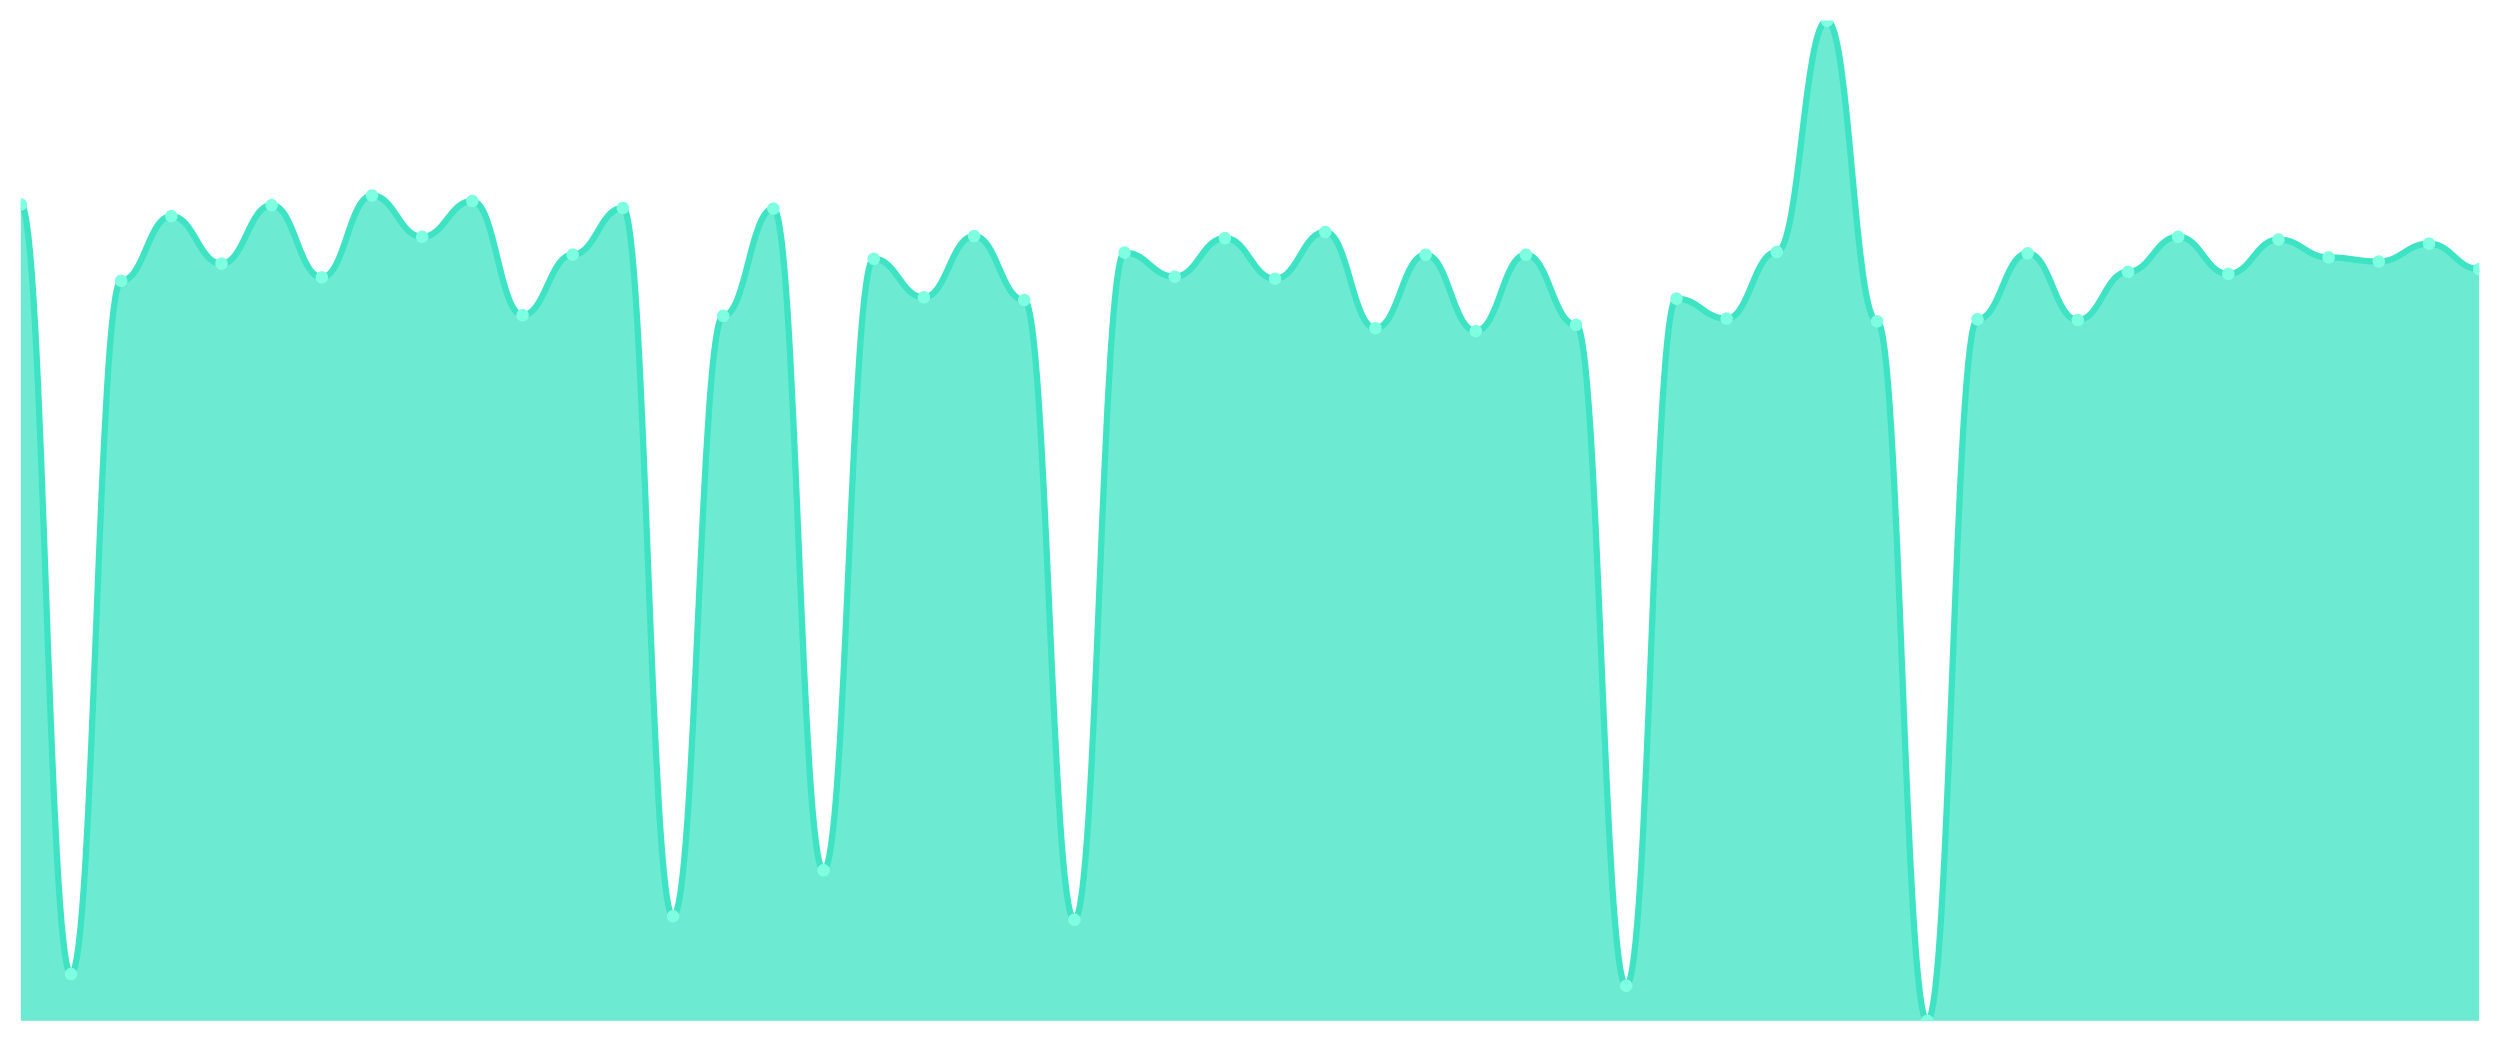
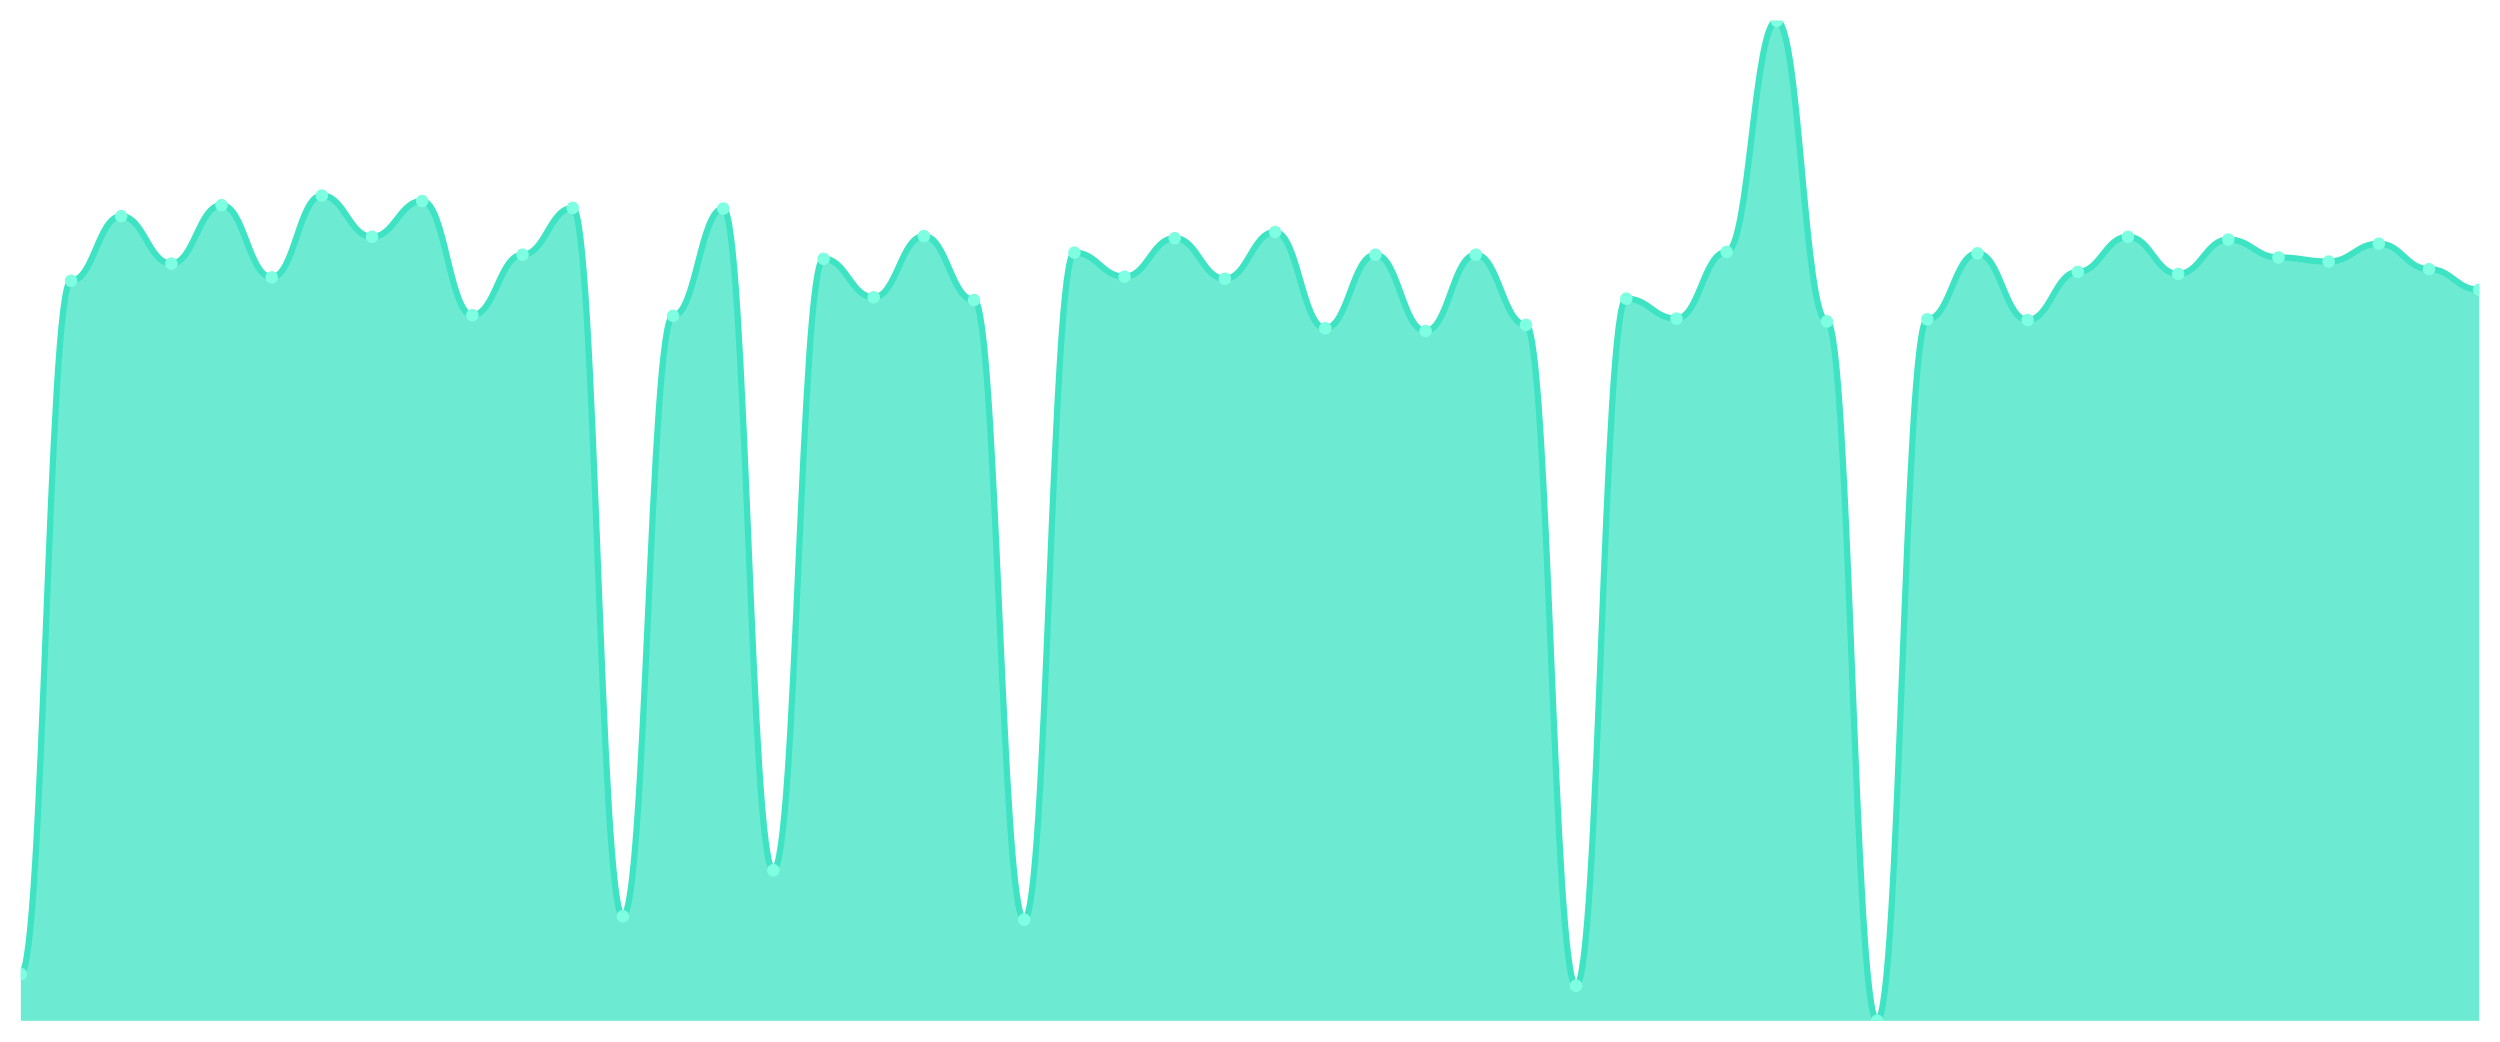
<svg xmlns="http://www.w3.org/2000/svg" viewBox="0 0 1200 500" width="1200" height="500">
  <defs>
    <clipPath id="c">
      <rect x="10" y="10" width="1180" height="480" />
    </clipPath>
  </defs>
  <rect width="1200" height="500" fill="none" />
  <g clip-path="url(#c)">
-     <path d="M 10,490 L 10,98.143 C 20.837,98.143 23.245,467.552 34.082,467.552 C 44.918,467.552 47.327,134.787 58.163,134.787 C 69,134.787 71.408,103.755 82.245,103.755 C 93.082,103.755 95.49,126.534 106.327,126.534 C 117.163,126.534 119.571,98.473 130.408,98.473 C 141.245,98.473 143.653,133.136 154.49,133.136 C 165.327,133.136 167.735,93.851 178.571,93.851 C 189.408,93.851 191.816,113.659 202.653,113.659 C 213.49,113.659 215.898,96.492 226.735,96.492 C 237.571,96.492 239.98,151.293 250.816,151.293 C 261.653,151.293 264.061,122.242 274.898,122.242 C 285.735,122.242 288.143,99.794 298.98,99.794 C 309.816,99.794 312.224,439.821 323.061,439.821 C 333.898,439.821 336.306,151.623 347.143,151.623 C 357.98,151.623 360.388,100.124 371.224,100.124 C 382.061,100.124 384.469,417.703 395.306,417.703 C 406.143,417.703 408.551,124.223 419.388,124.223 C 430.224,124.223 432.633,142.71 443.469,142.71 C 454.306,142.71 456.714,113.329 467.551,113.329 C 478.388,113.329 480.796,144.03 491.633,144.03 C 502.469,144.03 504.878,441.472 515.714,441.472 C 526.551,441.472 528.959,121.252 539.796,121.252 C 550.633,121.252 553.041,132.806 563.878,132.806 C 574.714,132.806 577.122,114.319 587.959,114.319 C 598.796,114.319 601.204,133.796 612.041,133.796 C 622.878,133.796 625.286,111.348 636.122,111.348 C 646.959,111.348 649.367,157.565 660.204,157.565 C 671.041,157.565 673.449,122.242 684.286,122.242 C 695.122,122.242 697.531,158.886 708.367,158.886 C 719.204,158.886 721.612,122.242 732.449,122.242 C 743.286,122.242 745.694,155.915 756.531,155.915 C 767.367,155.915 769.776,473.164 780.612,473.164 C 791.449,473.164 793.857,143.37 804.694,143.37 C 815.531,143.37 817.939,152.944 828.776,152.944 C 839.612,152.944 842.02,120.922 852.857,120.922 C 863.694,120.922 866.102,10 876.939,10 C 887.776,10 890.184,154.264 901.02,154.264 C 911.857,154.264 914.265,490 925.102,490 C 935.939,490 938.347,153.274 949.184,153.274 C 960.02,153.274 962.429,121.582 973.265,121.582 C 984.102,121.582 986.51,153.604 997.347,153.604 C 1008.184,153.604 1010.592,130.495 1021.429,130.495 C 1032.265,130.495 1034.673,113.659 1045.51,113.659 C 1056.347,113.659 1058.755,131.486 1069.592,131.486 C 1080.429,131.486 1082.837,114.979 1093.673,114.979 C 1104.51,114.979 1106.918,123.563 1117.755,123.563 C 1128.592,123.563 1131,125.543 1141.837,125.543 C 1152.673,125.543 1155.082,116.96 1165.918,116.96 C 1176.755,116.96 1179.163,129.175 1190,129.175 L 1190,490 Z" fill="rgba(61,227,195,0.75)" />
-     <path d="M 10,98.143 C 20.837,98.143 23.245,467.552 34.082,467.552 C 44.918,467.552 47.327,134.787 58.163,134.787 C 69,134.787 71.408,103.755 82.245,103.755 C 93.082,103.755 95.49,126.534 106.327,126.534 C 117.163,126.534 119.571,98.473 130.408,98.473 C 141.245,98.473 143.653,133.136 154.49,133.136 C 165.327,133.136 167.735,93.851 178.571,93.851 C 189.408,93.851 191.816,113.659 202.653,113.659 C 213.49,113.659 215.898,96.492 226.735,96.492 C 237.571,96.492 239.98,151.293 250.816,151.293 C 261.653,151.293 264.061,122.242 274.898,122.242 C 285.735,122.242 288.143,99.794 298.98,99.794 C 309.816,99.794 312.224,439.821 323.061,439.821 C 333.898,439.821 336.306,151.623 347.143,151.623 C 357.98,151.623 360.388,100.124 371.224,100.124 C 382.061,100.124 384.469,417.703 395.306,417.703 C 406.143,417.703 408.551,124.223 419.388,124.223 C 430.224,124.223 432.633,142.71 443.469,142.71 C 454.306,142.71 456.714,113.329 467.551,113.329 C 478.388,113.329 480.796,144.03 491.633,144.03 C 502.469,144.03 504.878,441.472 515.714,441.472 C 526.551,441.472 528.959,121.252 539.796,121.252 C 550.633,121.252 553.041,132.806 563.878,132.806 C 574.714,132.806 577.122,114.319 587.959,114.319 C 598.796,114.319 601.204,133.796 612.041,133.796 C 622.878,133.796 625.286,111.348 636.122,111.348 C 646.959,111.348 649.367,157.565 660.204,157.565 C 671.041,157.565 673.449,122.242 684.286,122.242 C 695.122,122.242 697.531,158.886 708.367,158.886 C 719.204,158.886 721.612,122.242 732.449,122.242 C 743.286,122.242 745.694,155.915 756.531,155.915 C 767.367,155.915 769.776,473.164 780.612,473.164 C 791.449,473.164 793.857,143.37 804.694,143.37 C 815.531,143.37 817.939,152.944 828.776,152.944 C 839.612,152.944 842.02,120.922 852.857,120.922 C 863.694,120.922 866.102,10 876.939,10 C 887.776,10 890.184,154.264 901.02,154.264 C 911.857,154.264 914.265,490 925.102,490 C 935.939,490 938.347,153.274 949.184,153.274 C 960.02,153.274 962.429,121.582 973.265,121.582 C 984.102,121.582 986.51,153.604 997.347,153.604 C 1008.184,153.604 1010.592,130.495 1021.429,130.495 C 1032.265,130.495 1034.673,113.659 1045.51,113.659 C 1056.347,113.659 1058.755,131.486 1069.592,131.486 C 1080.429,131.486 1082.837,114.979 1093.673,114.979 C 1104.51,114.979 1106.918,123.563 1117.755,123.563 C 1128.592,123.563 1131,125.543 1141.837,125.543 C 1152.673,125.543 1155.082,116.96 1165.918,116.96 C 1176.755,116.96 1179.163,129.175 1190,129.175" fill="none" stroke="#3de3c3" stroke-width="3" stroke-linecap="round" stroke-linejoin="round" />
-     <circle cx="10" cy="98.143" r="3" fill="#7fffe1" />
-     <circle cx="34.082" cy="467.552" r="3" fill="#7fffe1" />
-     <circle cx="58.163" cy="134.787" r="3" fill="#7fffe1" />
-     <circle cx="82.245" cy="103.755" r="3" fill="#7fffe1" />
-     <circle cx="106.327" cy="126.534" r="3" fill="#7fffe1" />
-     <circle cx="130.408" cy="98.473" r="3" fill="#7fffe1" />
-     <circle cx="154.49" cy="133.136" r="3" fill="#7fffe1" />
-     <circle cx="178.571" cy="93.851" r="3" fill="#7fffe1" />
-     <circle cx="202.653" cy="113.659" r="3" fill="#7fffe1" />
-     <circle cx="226.735" cy="96.492" r="3" fill="#7fffe1" />
-     <circle cx="250.816" cy="151.293" r="3" fill="#7fffe1" />
-     <circle cx="274.898" cy="122.242" r="3" fill="#7fffe1" />
-     <circle cx="298.98" cy="99.794" r="3" fill="#7fffe1" />
-     <circle cx="323.061" cy="439.821" r="3" fill="#7fffe1" />
-     <circle cx="347.143" cy="151.623" r="3" fill="#7fffe1" />
-     <circle cx="371.224" cy="100.124" r="3" fill="#7fffe1" />
-     <circle cx="395.306" cy="417.703" r="3" fill="#7fffe1" />
-     <circle cx="419.388" cy="124.223" r="3" fill="#7fffe1" />
-     <circle cx="443.469" cy="142.71" r="3" fill="#7fffe1" />
-     <circle cx="467.551" cy="113.329" r="3" fill="#7fffe1" />
-     <circle cx="491.633" cy="144.03" r="3" fill="#7fffe1" />
-     <circle cx="515.714" cy="441.472" r="3" fill="#7fffe1" />
-     <circle cx="539.796" cy="121.252" r="3" fill="#7fffe1" />
-     <circle cx="563.878" cy="132.806" r="3" fill="#7fffe1" />
-     <circle cx="587.959" cy="114.319" r="3" fill="#7fffe1" />
-     <circle cx="612.041" cy="133.796" r="3" fill="#7fffe1" />
-     <circle cx="636.122" cy="111.348" r="3" fill="#7fffe1" />
-     <circle cx="660.204" cy="157.565" r="3" fill="#7fffe1" />
-     <circle cx="684.286" cy="122.242" r="3" fill="#7fffe1" />
-     <circle cx="708.367" cy="158.886" r="3" fill="#7fffe1" />
-     <circle cx="732.449" cy="122.242" r="3" fill="#7fffe1" />
-     <circle cx="756.531" cy="155.915" r="3" fill="#7fffe1" />
-     <circle cx="780.612" cy="473.164" r="3" fill="#7fffe1" />
-     <circle cx="804.694" cy="143.37" r="3" fill="#7fffe1" />
-     <circle cx="828.776" cy="152.944" r="3" fill="#7fffe1" />
-     <circle cx="852.857" cy="120.922" r="3" fill="#7fffe1" />
-     <circle cx="876.939" cy="10" r="3" fill="#7fffe1" />
-     <circle cx="901.02" cy="154.264" r="3" fill="#7fffe1" />
-     <circle cx="925.102" cy="490" r="3" fill="#7fffe1" />
-     <circle cx="949.184" cy="153.274" r="3" fill="#7fffe1" />
-     <circle cx="973.265" cy="121.582" r="3" fill="#7fffe1" />
-     <circle cx="997.347" cy="153.604" r="3" fill="#7fffe1" />
-     <circle cx="1021.429" cy="130.495" r="3" fill="#7fffe1" />
-     <circle cx="1045.51" cy="113.659" r="3" fill="#7fffe1" />
-     <circle cx="1069.592" cy="131.486" r="3" fill="#7fffe1" />
-     <circle cx="1093.673" cy="114.979" r="3" fill="#7fffe1" />
-     <circle cx="1117.755" cy="123.563" r="3" fill="#7fffe1" />
-     <circle cx="1141.837" cy="125.543" r="3" fill="#7fffe1" />
-     <circle cx="1165.918" cy="116.96" r="3" fill="#7fffe1" />
-     <circle cx="1190" cy="129.175" r="3" fill="#7fffe1" />
+     <path d="M 10,490 L 10,467.552 C 20.837,467.552 23.245,134.787 34.082,134.787 C 44.918,134.787 47.327,103.755 58.163,103.755 C 69,103.755 71.408,126.534 82.245,126.534 C 93.082,126.534 95.49,98.473 106.327,98.473 C 117.163,98.473 119.571,133.136 130.408,133.136 C 141.245,133.136 143.653,93.851 154.49,93.851 C 165.327,93.851 167.735,113.659 178.571,113.659 C 189.408,113.659 191.816,96.492 202.653,96.492 C 213.49,96.492 215.898,151.293 226.735,151.293 C 237.571,151.293 239.98,122.242 250.816,122.242 C 261.653,122.242 264.061,99.794 274.898,99.794 C 285.735,99.794 288.143,439.821 298.98,439.821 C 309.816,439.821 312.224,151.623 323.061,151.623 C 333.898,151.623 336.306,100.124 347.143,100.124 C 357.98,100.124 360.388,417.703 371.224,417.703 C 382.061,417.703 384.469,124.223 395.306,124.223 C 406.143,124.223 408.551,142.71 419.388,142.71 C 430.224,142.71 432.633,113.329 443.469,113.329 C 454.306,113.329 456.714,144.03 467.551,144.03 C 478.388,144.03 480.796,441.472 491.633,441.472 C 502.469,441.472 504.878,121.252 515.714,121.252 C 526.551,121.252 528.959,132.806 539.796,132.806 C 550.633,132.806 553.041,114.319 563.878,114.319 C 574.714,114.319 577.122,133.796 587.959,133.796 C 598.796,133.796 601.204,111.348 612.041,111.348 C 622.878,111.348 625.286,157.565 636.122,157.565 C 646.959,157.565 649.367,122.242 660.204,122.242 C 671.041,122.242 673.449,158.886 684.286,158.886 C 695.122,158.886 697.531,122.242 708.367,122.242 C 719.204,122.242 721.612,155.915 732.449,155.915 C 743.286,155.915 745.694,473.164 756.531,473.164 C 767.367,473.164 769.776,143.37 780.612,143.37 C 791.449,143.37 793.857,152.944 804.694,152.944 C 815.531,152.944 817.939,120.922 828.776,120.922 C 839.612,120.922 842.02,10 852.857,10 C 863.694,10 866.102,154.264 876.939,154.264 C 887.776,154.264 890.184,490 901.02,490 C 911.857,490 914.265,153.274 925.102,153.274 C 935.939,153.274 938.347,121.582 949.184,121.582 C 960.02,121.582 962.429,153.604 973.265,153.604 C 984.102,153.604 986.51,130.495 997.347,130.495 C 1008.184,130.495 1010.592,113.659 1021.429,113.659 C 1032.265,113.659 1034.673,131.486 1045.51,131.486 C 1056.347,131.486 1058.755,114.979 1069.592,114.979 C 1080.429,114.979 1082.837,123.563 1093.673,123.563 C 1104.51,123.563 1106.918,125.543 1117.755,125.543 C 1128.592,125.543 1131,116.96 1141.837,116.96 C 1152.673,116.96 1155.082,129.175 1165.918,129.175 C 1176.755,129.175 1179.163,139.078 1190,139.078 L 1190,490 Z" fill="rgba(61,227,195,0.75)" />
+     <path d="M 10,467.552 C 20.837,467.552 23.245,134.787 34.082,134.787 C 44.918,134.787 47.327,103.755 58.163,103.755 C 69,103.755 71.408,126.534 82.245,126.534 C 93.082,126.534 95.49,98.473 106.327,98.473 C 117.163,98.473 119.571,133.136 130.408,133.136 C 141.245,133.136 143.653,93.851 154.49,93.851 C 165.327,93.851 167.735,113.659 178.571,113.659 C 189.408,113.659 191.816,96.492 202.653,96.492 C 213.49,96.492 215.898,151.293 226.735,151.293 C 237.571,151.293 239.98,122.242 250.816,122.242 C 261.653,122.242 264.061,99.794 274.898,99.794 C 285.735,99.794 288.143,439.821 298.98,439.821 C 309.816,439.821 312.224,151.623 323.061,151.623 C 333.898,151.623 336.306,100.124 347.143,100.124 C 357.98,100.124 360.388,417.703 371.224,417.703 C 382.061,417.703 384.469,124.223 395.306,124.223 C 406.143,124.223 408.551,142.71 419.388,142.71 C 430.224,142.71 432.633,113.329 443.469,113.329 C 454.306,113.329 456.714,144.03 467.551,144.03 C 478.388,144.03 480.796,441.472 491.633,441.472 C 502.469,441.472 504.878,121.252 515.714,121.252 C 526.551,121.252 528.959,132.806 539.796,132.806 C 550.633,132.806 553.041,114.319 563.878,114.319 C 574.714,114.319 577.122,133.796 587.959,133.796 C 598.796,133.796 601.204,111.348 612.041,111.348 C 622.878,111.348 625.286,157.565 636.122,157.565 C 646.959,157.565 649.367,122.242 660.204,122.242 C 671.041,122.242 673.449,158.886 684.286,158.886 C 695.122,158.886 697.531,122.242 708.367,122.242 C 719.204,122.242 721.612,155.915 732.449,155.915 C 743.286,155.915 745.694,473.164 756.531,473.164 C 767.367,473.164 769.776,143.37 780.612,143.37 C 791.449,143.37 793.857,152.944 804.694,152.944 C 815.531,152.944 817.939,120.922 828.776,120.922 C 839.612,120.922 842.02,10 852.857,10 C 863.694,10 866.102,154.264 876.939,154.264 C 887.776,154.264 890.184,490 901.02,490 C 911.857,490 914.265,153.274 925.102,153.274 C 935.939,153.274 938.347,121.582 949.184,121.582 C 960.02,121.582 962.429,153.604 973.265,153.604 C 984.102,153.604 986.51,130.495 997.347,130.495 C 1008.184,130.495 1010.592,113.659 1021.429,113.659 C 1032.265,113.659 1034.673,131.486 1045.51,131.486 C 1056.347,131.486 1058.755,114.979 1069.592,114.979 C 1080.429,114.979 1082.837,123.563 1093.673,123.563 C 1104.51,123.563 1106.918,125.543 1117.755,125.543 C 1128.592,125.543 1131,116.96 1141.837,116.96 C 1152.673,116.96 1155.082,129.175 1165.918,129.175 C 1176.755,129.175 1179.163,139.078 1190,139.078" fill="none" stroke="#3de3c3" stroke-width="3" stroke-linecap="round" stroke-linejoin="round" />
+     <circle cx="10" cy="467.552" r="3" fill="#7fffe1" />
+     <circle cx="34.082" cy="134.787" r="3" fill="#7fffe1" />
+     <circle cx="58.163" cy="103.755" r="3" fill="#7fffe1" />
+     <circle cx="82.245" cy="126.534" r="3" fill="#7fffe1" />
+     <circle cx="106.327" cy="98.473" r="3" fill="#7fffe1" />
+     <circle cx="130.408" cy="133.136" r="3" fill="#7fffe1" />
+     <circle cx="154.49" cy="93.851" r="3" fill="#7fffe1" />
+     <circle cx="178.571" cy="113.659" r="3" fill="#7fffe1" />
+     <circle cx="202.653" cy="96.492" r="3" fill="#7fffe1" />
+     <circle cx="226.735" cy="151.293" r="3" fill="#7fffe1" />
+     <circle cx="250.816" cy="122.242" r="3" fill="#7fffe1" />
+     <circle cx="274.898" cy="99.794" r="3" fill="#7fffe1" />
+     <circle cx="298.98" cy="439.821" r="3" fill="#7fffe1" />
+     <circle cx="323.061" cy="151.623" r="3" fill="#7fffe1" />
+     <circle cx="347.143" cy="100.124" r="3" fill="#7fffe1" />
+     <circle cx="371.224" cy="417.703" r="3" fill="#7fffe1" />
+     <circle cx="395.306" cy="124.223" r="3" fill="#7fffe1" />
+     <circle cx="419.388" cy="142.71" r="3" fill="#7fffe1" />
+     <circle cx="443.469" cy="113.329" r="3" fill="#7fffe1" />
+     <circle cx="467.551" cy="144.03" r="3" fill="#7fffe1" />
+     <circle cx="491.633" cy="441.472" r="3" fill="#7fffe1" />
+     <circle cx="515.714" cy="121.252" r="3" fill="#7fffe1" />
+     <circle cx="539.796" cy="132.806" r="3" fill="#7fffe1" />
+     <circle cx="563.878" cy="114.319" r="3" fill="#7fffe1" />
+     <circle cx="587.959" cy="133.796" r="3" fill="#7fffe1" />
+     <circle cx="612.041" cy="111.348" r="3" fill="#7fffe1" />
+     <circle cx="636.122" cy="157.565" r="3" fill="#7fffe1" />
+     <circle cx="660.204" cy="122.242" r="3" fill="#7fffe1" />
+     <circle cx="684.286" cy="158.886" r="3" fill="#7fffe1" />
+     <circle cx="708.367" cy="122.242" r="3" fill="#7fffe1" />
+     <circle cx="732.449" cy="155.915" r="3" fill="#7fffe1" />
+     <circle cx="756.531" cy="473.164" r="3" fill="#7fffe1" />
+     <circle cx="780.612" cy="143.37" r="3" fill="#7fffe1" />
+     <circle cx="804.694" cy="152.944" r="3" fill="#7fffe1" />
+     <circle cx="828.776" cy="120.922" r="3" fill="#7fffe1" />
+     <circle cx="852.857" cy="10" r="3" fill="#7fffe1" />
+     <circle cx="876.939" cy="154.264" r="3" fill="#7fffe1" />
+     <circle cx="901.02" cy="490" r="3" fill="#7fffe1" />
+     <circle cx="925.102" cy="153.274" r="3" fill="#7fffe1" />
+     <circle cx="949.184" cy="121.582" r="3" fill="#7fffe1" />
+     <circle cx="973.265" cy="153.604" r="3" fill="#7fffe1" />
+     <circle cx="997.347" cy="130.495" r="3" fill="#7fffe1" />
+     <circle cx="1021.429" cy="113.659" r="3" fill="#7fffe1" />
+     <circle cx="1045.51" cy="131.486" r="3" fill="#7fffe1" />
+     <circle cx="1069.592" cy="114.979" r="3" fill="#7fffe1" />
+     <circle cx="1093.673" cy="123.563" r="3" fill="#7fffe1" />
+     <circle cx="1117.755" cy="125.543" r="3" fill="#7fffe1" />
+     <circle cx="1141.837" cy="116.96" r="3" fill="#7fffe1" />
+     <circle cx="1165.918" cy="129.175" r="3" fill="#7fffe1" />
+     <circle cx="1190" cy="139.078" r="3" fill="#7fffe1" />
  </g>
</svg>
